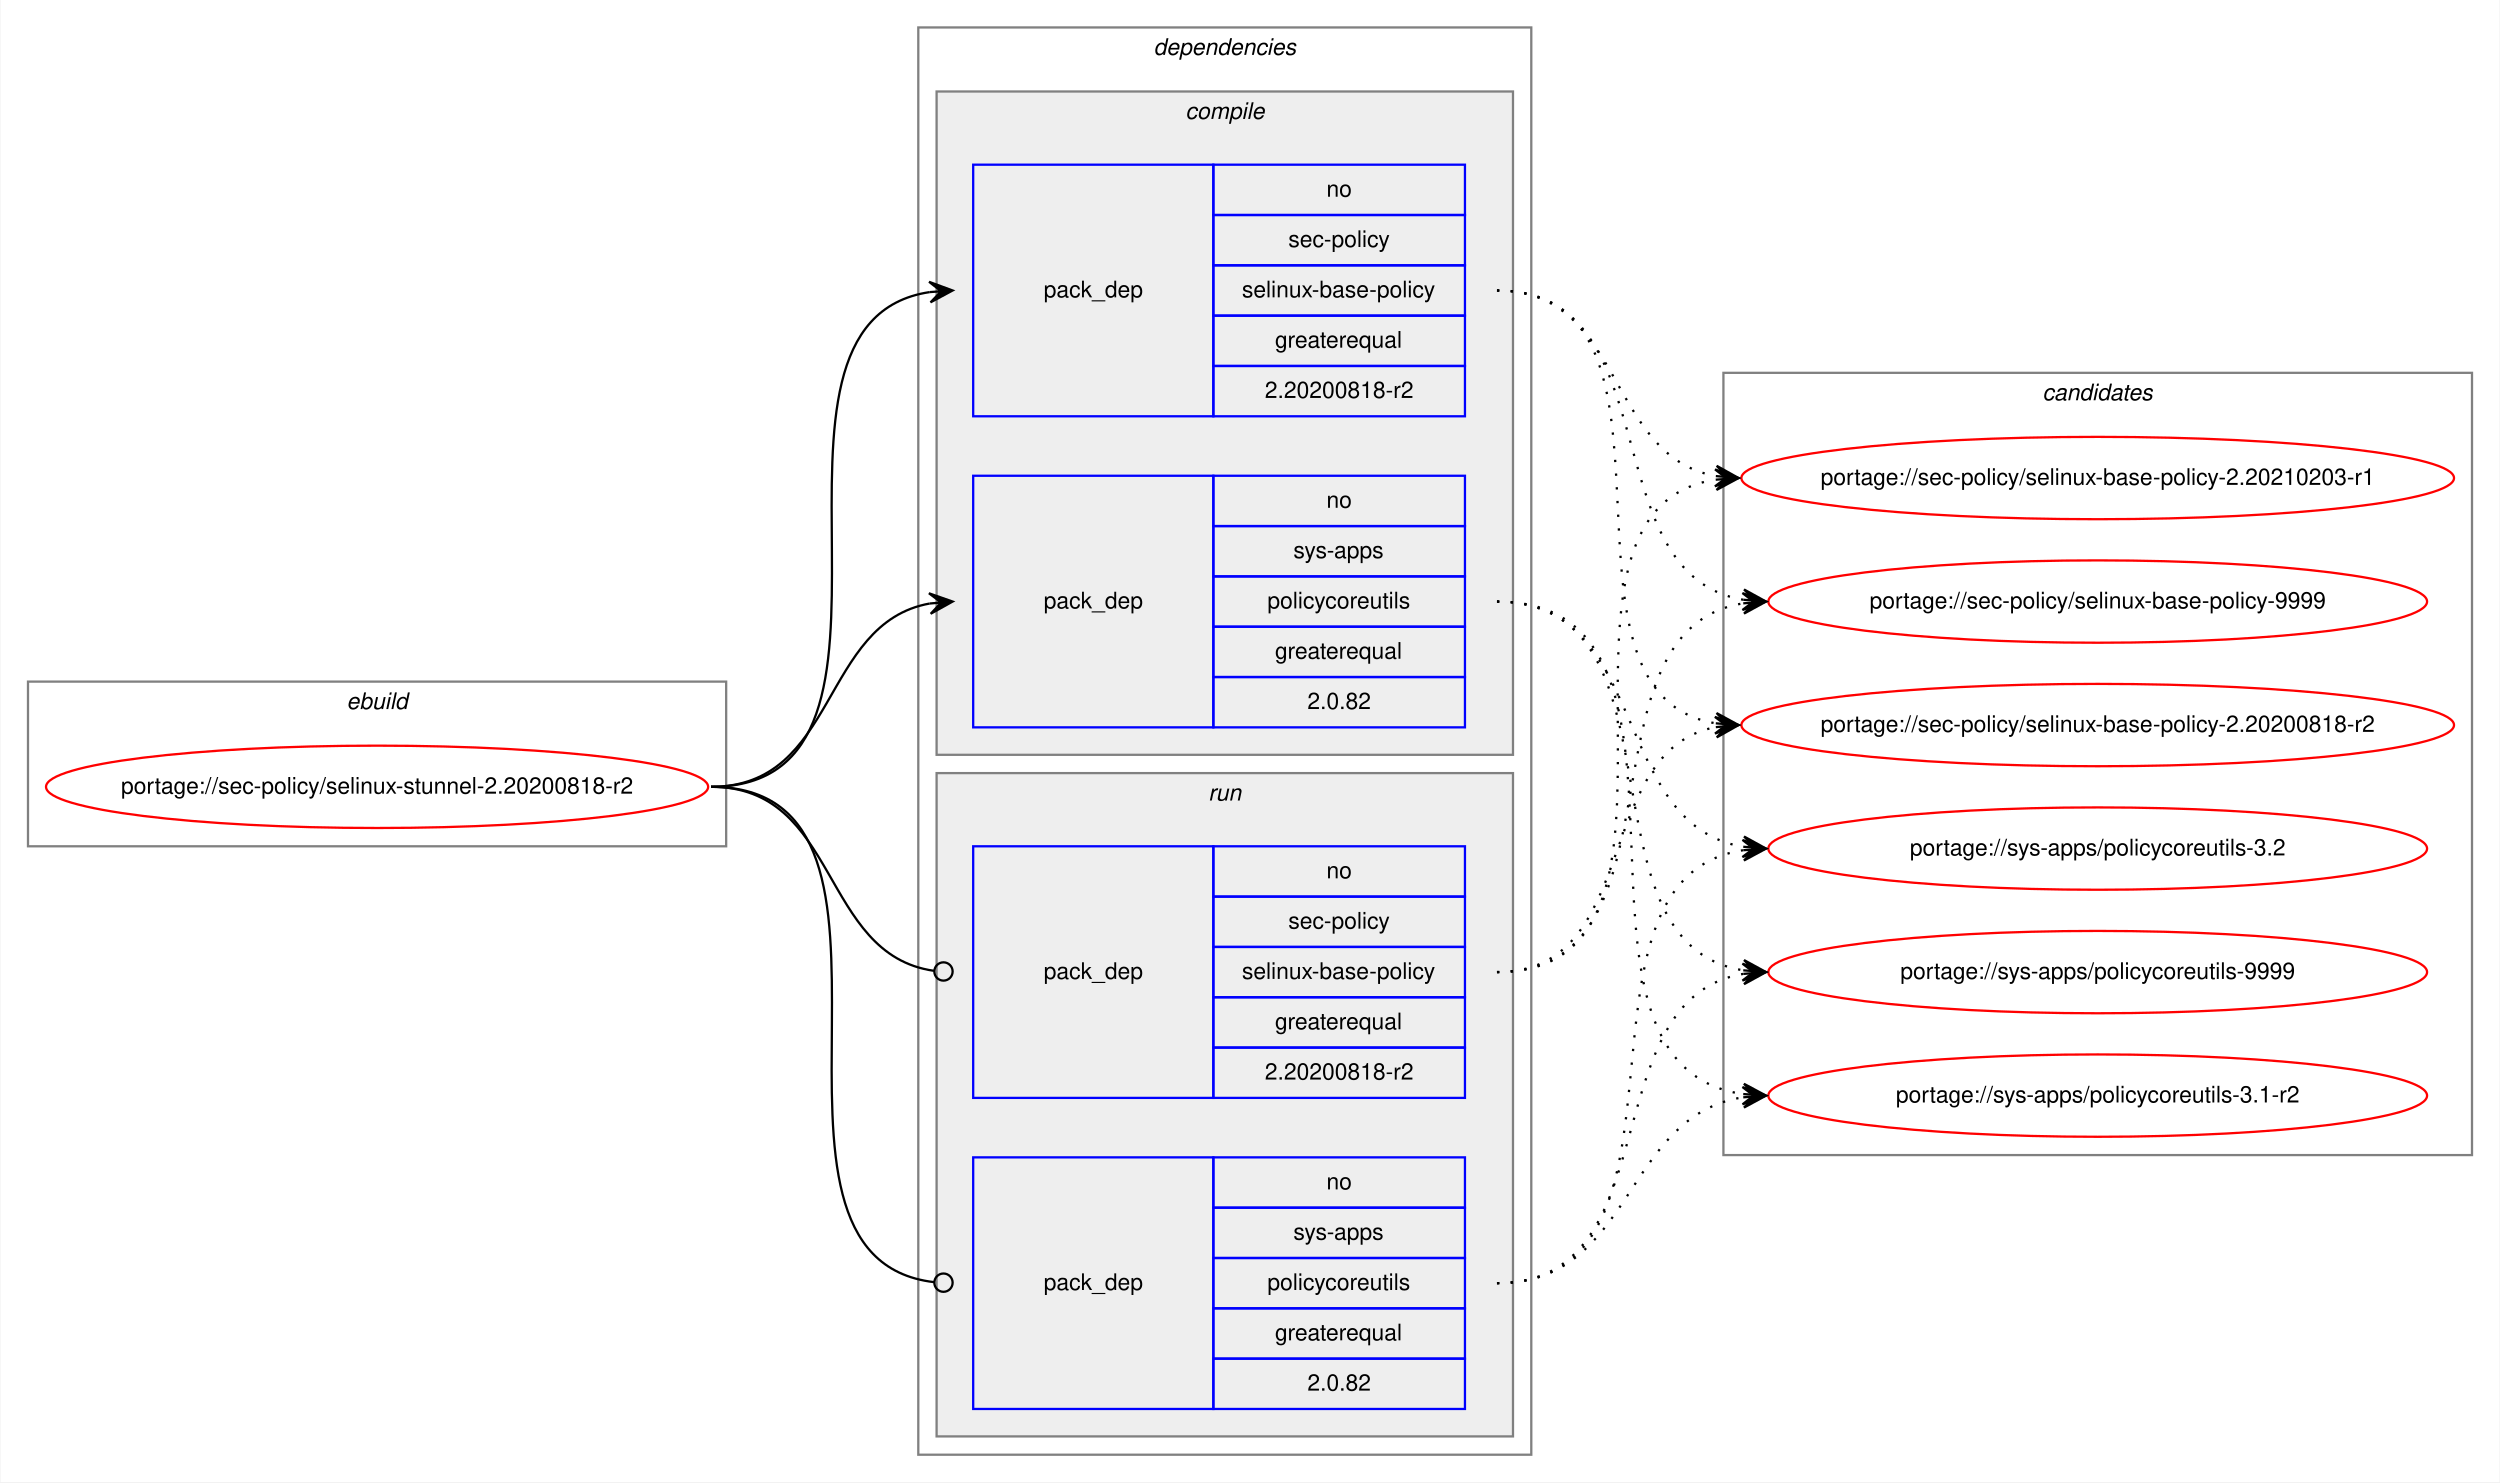
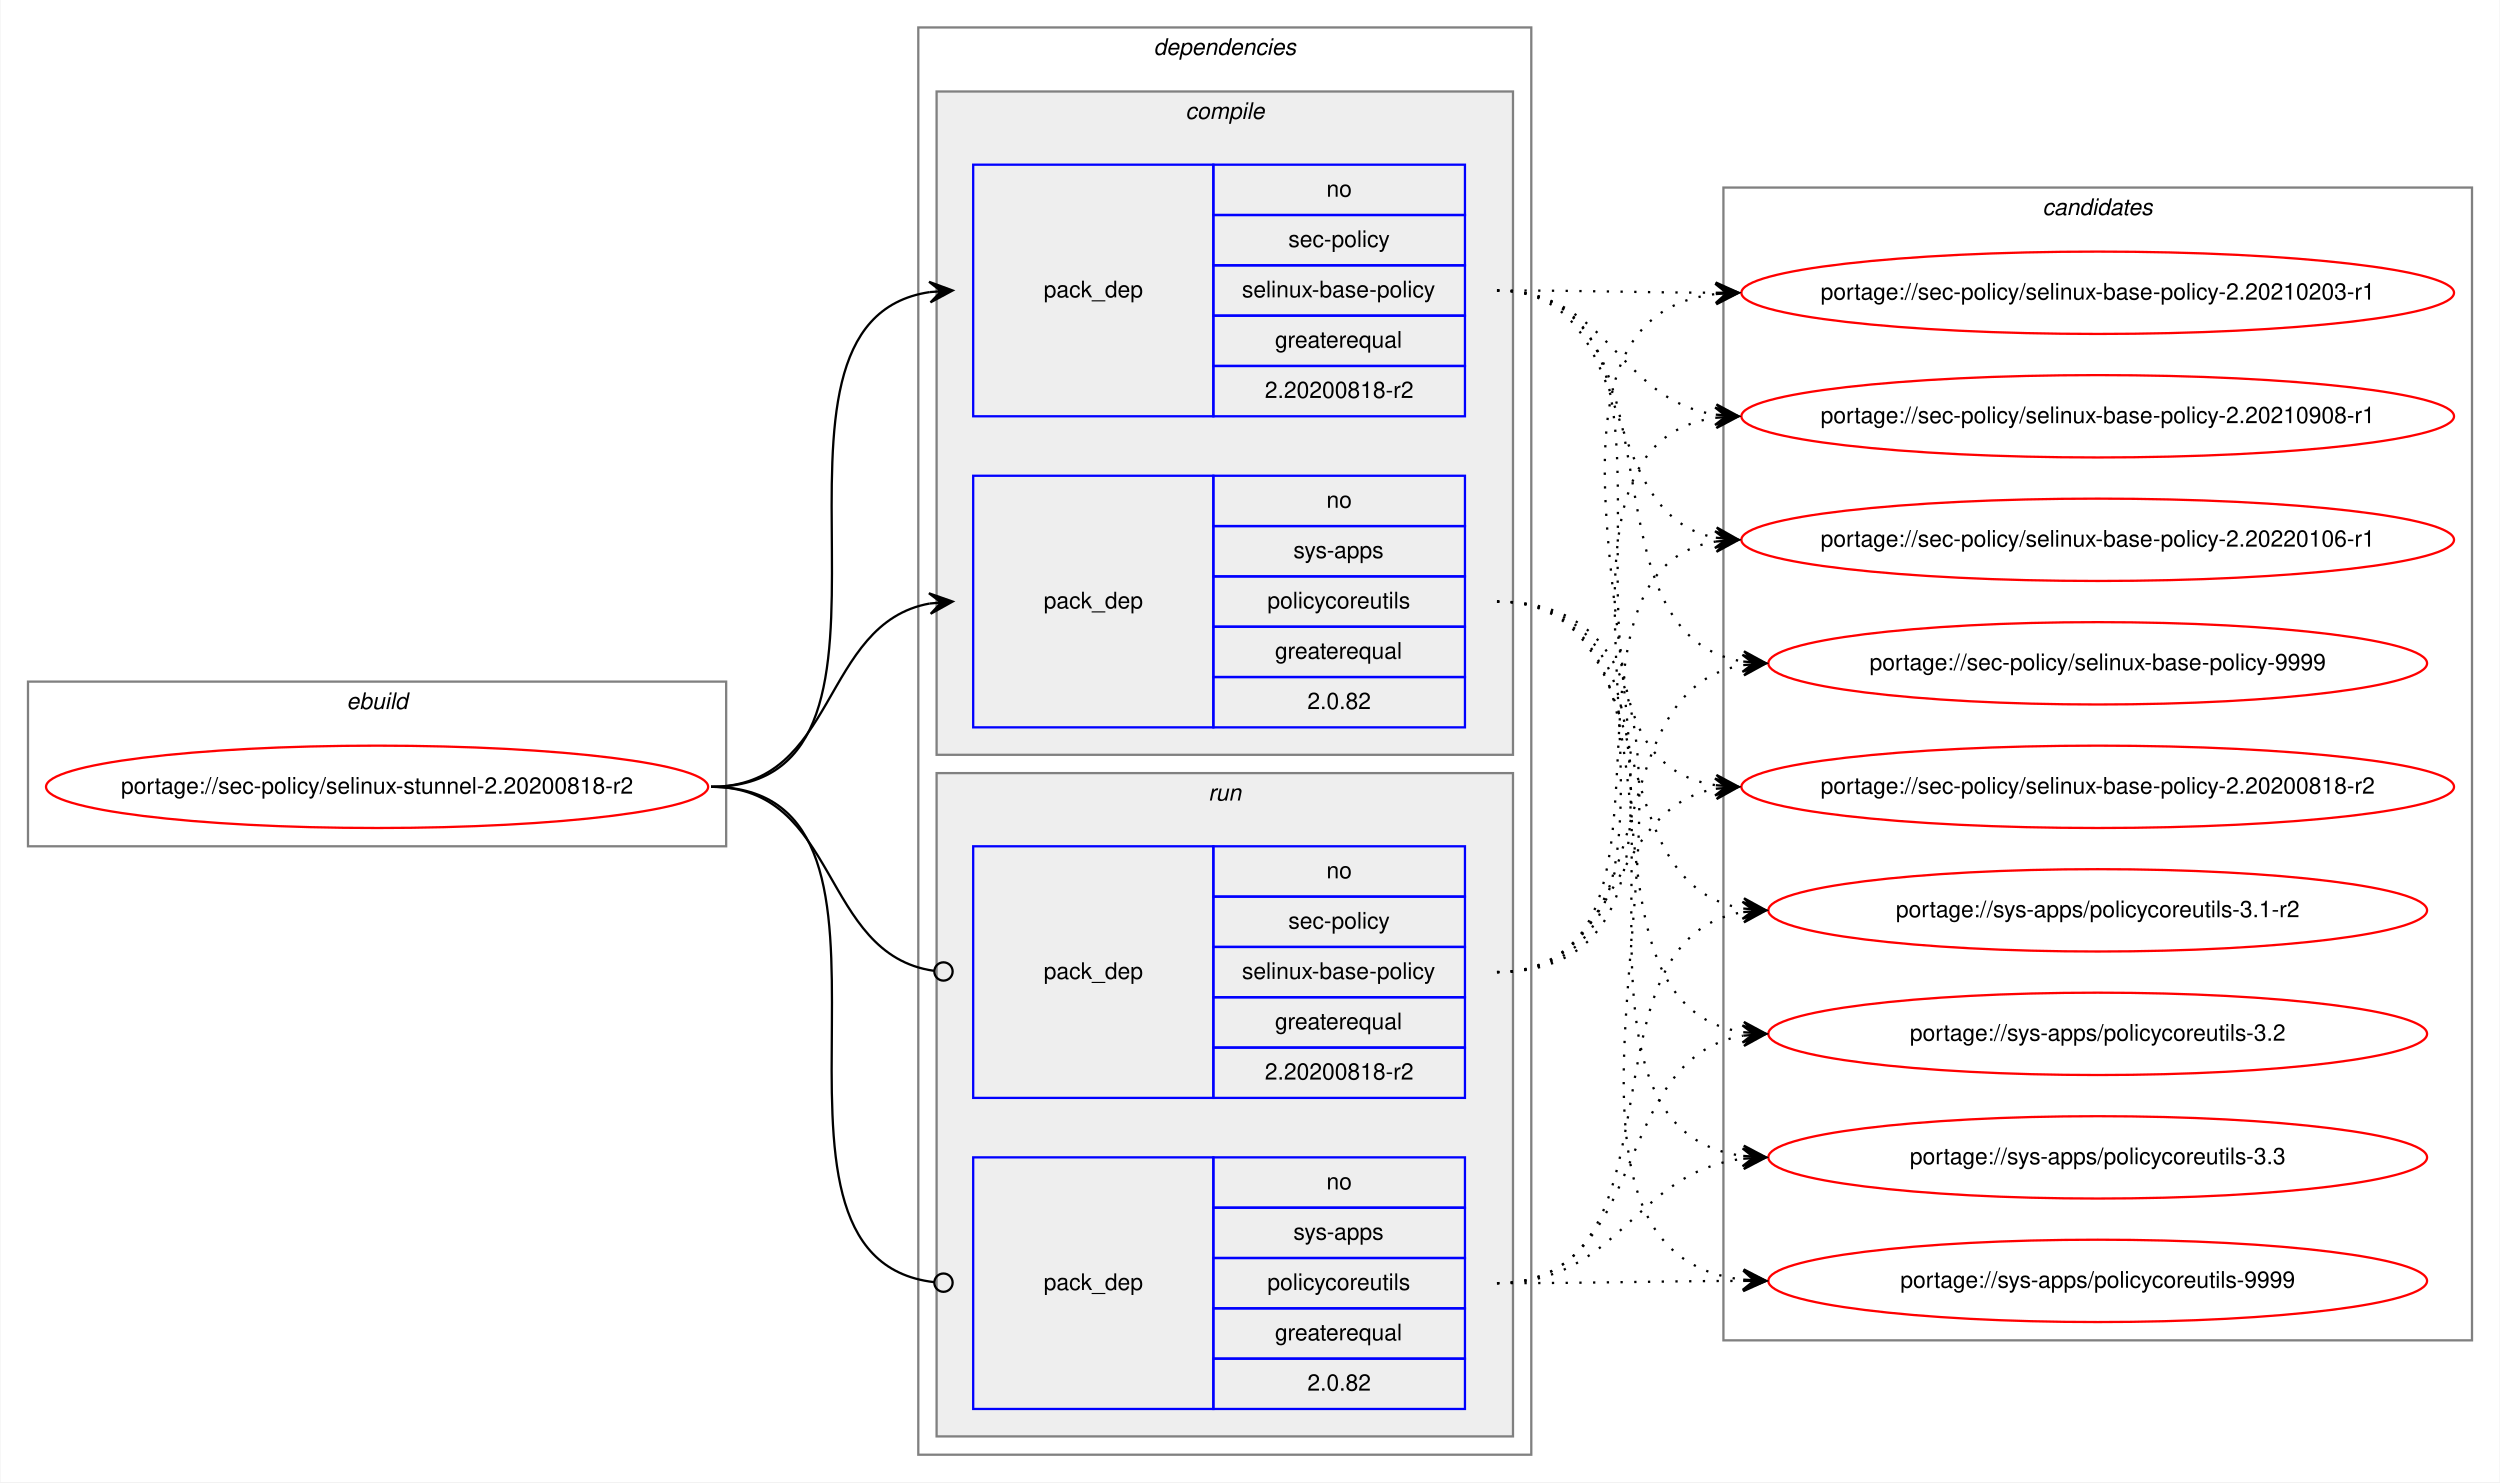
<svg xmlns="http://www.w3.org/2000/svg" xmlns:xlink="http://www.w3.org/1999/xlink" width="1093pt" height="648pt" viewBox="0.00 0.00 1092.52 648.00">
  <g id="graph0" class="graph" transform="scale(1 1) rotate(0) translate(4 644)">
    <polygon fill="white" stroke="transparent" points="-4,4 -4,-644 1088.52,-644 1088.52,4 -4,4" />
    <g id="clust1" class="cluster">
      <polygon fill="none" stroke="gray" points="8,-274 8,-346 313.24,-346 313.24,-274 8,-274" />
      <text text-anchor="start" x="147.28" y="-334" font-family="Helvetica,sans-Serif" font-style="italic" font-size="10.00">ebuild</text>
    </g>
    <g id="clust2" class="cluster">
      <polygon fill="none" stroke="gray" points="397.24,-8 397.24,-632 665.24,-632 665.24,-8 397.24,-8" />
      <text text-anchor="start" x="500.11" y="-620" font-family="Helvetica,sans-Serif" font-style="italic" font-size="10.00">dependencies</text>
    </g>
    <g id="clust3" class="cluster">
      <polygon fill="#eeeeee" stroke="gray" points="405.24,-314 405.24,-604 657.24,-604 657.24,-314 405.24,-314" />
      <text text-anchor="start" x="514.02" y="-592" font-family="Helvetica,sans-Serif" font-style="italic" font-size="10.00">compile</text>
    </g>
    <g id="clust7" class="cluster">
      <polygon fill="#eeeeee" stroke="gray" points="405.24,-16 405.24,-306 657.24,-306 657.24,-16 405.24,-16" />
      <text text-anchor="start" x="524.02" y="-294" font-family="Helvetica,sans-Serif" font-style="italic" font-size="10.00">run</text>
    </g>
    <g id="clust10" class="cluster">
-       <polygon fill="none" stroke="gray" points="749.24,-139 749.24,-481 1076.52,-481 1076.52,-139 749.24,-139" />
-       <text text-anchor="start" x="888.71" y="-469" font-family="Helvetica,sans-Serif" font-style="italic" font-size="10.00">candidates</text>
+       <polygon fill="none" stroke="gray" points="749.24,-58 749.24,-562 1076.52,-562 1076.52,-58 749.24,-58" />
+       <text text-anchor="start" x="888.71" y="-550" font-family="Helvetica,sans-Serif" font-style="italic" font-size="10.00">candidates</text>
    </g>
    <g id="node1" class="node">
      <g id="a_node1">
        <a xlink:href="../sec-policy/selinux-stunnel-2.20200818-r2.svg" xlink:title="portage://sec-policy/selinux-stunnel-2.20200818-r2">
          <ellipse fill="none" stroke="red" cx="160.62" cy="-300" rx="144.74" ry="18" />
          <text text-anchor="middle" x="160.62" y="-297" font-family="Helvetica,sans-Serif" font-size="10.00">portage://sec-policy/selinux-stunnel-2.20200818-r2</text>
        </a>
      </g>
    </g>
    <g id="node2" class="node">
      <polygon fill="none" stroke="blue" points="421.24,-462 421.24,-572 526.24,-572 526.24,-462 421.24,-462" />
      <text text-anchor="start" x="452.06" y="-514" font-family="Helvetica,sans-Serif" font-size="10.00">pack_dep</text>
      <polygon fill="none" stroke="blue" points="526.24,-550 526.24,-572 636.24,-572 636.24,-550 526.24,-550" />
      <text text-anchor="start" x="575.68" y="-558" font-family="Helvetica,sans-Serif" font-size="10.00">no</text>
      <polygon fill="none" stroke="blue" points="526.24,-528 526.24,-550 636.24,-550 636.24,-528 526.24,-528" />
      <text text-anchor="start" x="559.02" y="-536" font-family="Helvetica,sans-Serif" font-size="10.00">sec-policy</text>
      <polygon fill="none" stroke="blue" points="526.24,-506 526.24,-528 636.24,-528 636.24,-506 526.24,-506" />
      <text text-anchor="start" x="538.74" y="-514" font-family="Helvetica,sans-Serif" font-size="10.00">selinux-base-policy</text>
      <polygon fill="none" stroke="blue" points="526.24,-484 526.24,-506 636.24,-506 636.24,-484 526.24,-484" />
      <text text-anchor="start" x="553.18" y="-492" font-family="Helvetica,sans-Serif" font-size="10.00">greaterequal</text>
      <polygon fill="none" stroke="blue" points="526.24,-462 526.24,-484 636.24,-484 636.24,-462 526.24,-462" />
      <text text-anchor="start" x="548.73" y="-470" font-family="Helvetica,sans-Serif" font-size="10.00">2.20200818-r2</text>
    </g>
    <g id="edge1" class="edge">
      <path fill="none" stroke="black" d="M306.62,-300C410.32,-300 311.97,-502.83 402.25,-516.3" />
      <polygon fill="black" stroke="black" points="412.24,-517 401.95,-520.79 407.25,-516.65 402.26,-516.3 402.26,-516.3 402.26,-516.3 407.25,-516.65 402.58,-511.81 412.24,-517 412.24,-517" />
    </g>
    <g id="node3" class="node">
      <polygon fill="none" stroke="blue" points="421.24,-326 421.24,-436 526.24,-436 526.24,-326 421.24,-326" />
      <text text-anchor="start" x="452.06" y="-378" font-family="Helvetica,sans-Serif" font-size="10.00">pack_dep</text>
      <polygon fill="none" stroke="blue" points="526.24,-414 526.24,-436 636.24,-436 636.24,-414 526.24,-414" />
      <text text-anchor="start" x="575.68" y="-422" font-family="Helvetica,sans-Serif" font-size="10.00">no</text>
      <polygon fill="none" stroke="blue" points="526.24,-392 526.24,-414 636.24,-414 636.24,-392 526.24,-392" />
      <text text-anchor="start" x="561.24" y="-400" font-family="Helvetica,sans-Serif" font-size="10.00">sys-apps</text>
      <polygon fill="none" stroke="blue" points="526.24,-370 526.24,-392 636.24,-392 636.24,-370 526.24,-370" />
      <text text-anchor="start" x="549.85" y="-378" font-family="Helvetica,sans-Serif" font-size="10.00">policycoreutils</text>
      <polygon fill="none" stroke="blue" points="526.24,-348 526.24,-370 636.24,-370 636.24,-348 526.24,-348" />
      <text text-anchor="start" x="553.18" y="-356" font-family="Helvetica,sans-Serif" font-size="10.00">greaterequal</text>
      <polygon fill="none" stroke="blue" points="526.24,-326 526.24,-348 636.24,-348 636.24,-326 526.24,-326" />
      <text text-anchor="start" x="567.34" y="-334" font-family="Helvetica,sans-Serif" font-size="10.00">2.0.82</text>
    </g>
    <g id="edge2" class="edge">
      <path fill="none" stroke="black" d="M306.62,-300C362.2,-300 354.36,-371.49 402.25,-380.15" />
      <polygon fill="black" stroke="black" points="412.24,-381 401.89,-384.63 407.26,-380.57 402.28,-380.15 402.28,-380.15 402.28,-380.15 407.26,-380.57 402.66,-375.66 412.24,-381 412.24,-381" />
    </g>
    <g id="node4" class="node">
      <polygon fill="none" stroke="blue" points="421.24,-164 421.24,-274 526.24,-274 526.24,-164 421.24,-164" />
      <text text-anchor="start" x="452.06" y="-216" font-family="Helvetica,sans-Serif" font-size="10.00">pack_dep</text>
      <polygon fill="none" stroke="blue" points="526.24,-252 526.24,-274 636.24,-274 636.24,-252 526.24,-252" />
      <text text-anchor="start" x="575.68" y="-260" font-family="Helvetica,sans-Serif" font-size="10.00">no</text>
      <polygon fill="none" stroke="blue" points="526.24,-230 526.24,-252 636.24,-252 636.24,-230 526.24,-230" />
      <text text-anchor="start" x="559.02" y="-238" font-family="Helvetica,sans-Serif" font-size="10.00">sec-policy</text>
      <polygon fill="none" stroke="blue" points="526.24,-208 526.24,-230 636.24,-230 636.24,-208 526.24,-208" />
      <text text-anchor="start" x="538.74" y="-216" font-family="Helvetica,sans-Serif" font-size="10.00">selinux-base-policy</text>
      <polygon fill="none" stroke="blue" points="526.24,-186 526.24,-208 636.24,-208 636.24,-186 526.24,-186" />
      <text text-anchor="start" x="553.18" y="-194" font-family="Helvetica,sans-Serif" font-size="10.00">greaterequal</text>
      <polygon fill="none" stroke="blue" points="526.24,-164 526.24,-186 636.24,-186 636.24,-164 526.24,-164" />
      <text text-anchor="start" x="548.73" y="-172" font-family="Helvetica,sans-Serif" font-size="10.00">2.20200818-r2</text>
    </g>
    <g id="edge3" class="edge">
      <path fill="none" stroke="black" d="M306.62,-300C362.89,-300 354.15,-226.72 404.07,-219.56" />
      <ellipse fill="none" stroke="black" cx="408.25" cy="-219.27" rx="4" ry="4" />
    </g>
    <g id="node5" class="node">
      <polygon fill="none" stroke="blue" points="421.24,-28 421.24,-138 526.24,-138 526.24,-28 421.24,-28" />
      <text text-anchor="start" x="452.06" y="-80" font-family="Helvetica,sans-Serif" font-size="10.00">pack_dep</text>
      <polygon fill="none" stroke="blue" points="526.24,-116 526.24,-138 636.24,-138 636.24,-116 526.24,-116" />
      <text text-anchor="start" x="575.68" y="-124" font-family="Helvetica,sans-Serif" font-size="10.00">no</text>
      <polygon fill="none" stroke="blue" points="526.24,-94 526.24,-116 636.24,-116 636.24,-94 526.24,-94" />
      <text text-anchor="start" x="561.24" y="-102" font-family="Helvetica,sans-Serif" font-size="10.00">sys-apps</text>
      <polygon fill="none" stroke="blue" points="526.24,-72 526.24,-94 636.24,-94 636.24,-72 526.24,-72" />
      <text text-anchor="start" x="549.85" y="-80" font-family="Helvetica,sans-Serif" font-size="10.00">policycoreutils</text>
      <polygon fill="none" stroke="blue" points="526.24,-50 526.24,-72 636.24,-72 636.24,-50 526.24,-50" />
      <text text-anchor="start" x="553.18" y="-58" font-family="Helvetica,sans-Serif" font-size="10.00">greaterequal</text>
      <polygon fill="none" stroke="blue" points="526.24,-28 526.24,-50 636.24,-50 636.24,-28 526.24,-28" />
      <text text-anchor="start" x="567.34" y="-36" font-family="Helvetica,sans-Serif" font-size="10.00">2.0.82</text>
    </g>
    <g id="edge4" class="edge">
      <path fill="none" stroke="black" d="M306.62,-300C411.05,-300 310.57,-94.29 404.2,-83.44" />
      <ellipse fill="none" stroke="black" cx="408.25" cy="-83.22" rx="4" ry="4" />
    </g>
    <g id="node6" class="node">
      <g id="a_node6">
        <a xlink:href="../sec-policy/selinux-base-policy-2.20200818-r2.svg" xlink:title="portage://sec-policy/selinux-base-policy-2.20200818-r2">
-           <ellipse fill="none" stroke="red" cx="912.88" cy="-327" rx="155.78" ry="18" />
-           <text text-anchor="middle" x="912.88" y="-324" font-family="Helvetica,sans-Serif" font-size="10.00">portage://sec-policy/selinux-base-policy-2.20200818-r2</text>
+           <ellipse fill="none" stroke="red" cx="912.88" cy="-300" rx="155.78" ry="18" />
+           <text text-anchor="middle" x="912.88" y="-297" font-family="Helvetica,sans-Serif" font-size="10.00">portage://sec-policy/selinux-base-policy-2.20200818-r2</text>
        </a>
      </g>
    </g>
    <g id="edge5" class="edge">
-       <path fill="none" stroke="black" stroke-dasharray="1,5" d="M650.24,-517C743.27,-517 665.51,-340.84 745.87,-327.77" />
-       <polygon fill="black" stroke="black" points="755.88,-327 746.25,-332.25 750.9,-327.38 745.91,-327.76 745.91,-327.76 745.91,-327.76 750.9,-327.38 745.57,-323.28 755.88,-327 755.88,-327" />
+       <path fill="none" stroke="black" stroke-dasharray="1,5" d="M650.24,-517C753.94,-517 655.61,-314.17 745.9,-300.7" />
+       <polygon fill="black" stroke="black" points="755.88,-300 746.22,-305.19 750.89,-300.35 745.91,-300.7 745.91,-300.7 745.91,-300.7 750.89,-300.35 745.59,-296.21 755.88,-300 755.88,-300" />
    </g>
    <g id="node7" class="node">
      <g id="a_node7">
        <a xlink:href="../sec-policy/selinux-base-policy-2.20210203-r1.svg" xlink:title="portage://sec-policy/selinux-base-policy-2.20210203-r1">
-           <ellipse fill="none" stroke="red" cx="912.88" cy="-435" rx="155.78" ry="18" />
-           <text text-anchor="middle" x="912.88" y="-432" font-family="Helvetica,sans-Serif" font-size="10.00">portage://sec-policy/selinux-base-policy-2.20210203-r1</text>
+           <ellipse fill="none" stroke="red" cx="912.88" cy="-516" rx="155.78" ry="18" />
+           <text text-anchor="middle" x="912.88" y="-513" font-family="Helvetica,sans-Serif" font-size="10.00">portage://sec-policy/selinux-base-policy-2.20210203-r1</text>
        </a>
      </g>
    </g>
    <g id="edge6" class="edge">
-       <path fill="none" stroke="black" stroke-dasharray="1,5" d="M650.24,-517C706.08,-517 697.78,-444.63 745.85,-435.87" />
-       <polygon fill="black" stroke="black" points="755.88,-435 746.31,-440.34 750.9,-435.43 745.92,-435.86 745.92,-435.86 745.92,-435.86 750.9,-435.43 745.53,-431.38 755.88,-435 755.88,-435" />
+       <path fill="none" stroke="black" stroke-dasharray="1,5" d="M650.24,-517C693.53,-517 706.88,-516.15 745.49,-516.02" />
+       <polygon fill="black" stroke="black" points="755.88,-516 745.89,-520.52 750.88,-516.01 745.88,-516.02 745.88,-516.02 745.88,-516.02 750.88,-516.01 745.87,-511.52 755.88,-516 755.88,-516" />
    </g>
    <g id="node8" class="node">
      <g id="a_node8">
-         <a xlink:href="../sec-policy/selinux-base-policy-9999.svg" xlink:title="portage://sec-policy/selinux-base-policy-9999">
-           <ellipse fill="none" stroke="red" cx="912.88" cy="-381" rx="144" ry="18" />
-           <text text-anchor="middle" x="912.88" y="-378" font-family="Helvetica,sans-Serif" font-size="10.00">portage://sec-policy/selinux-base-policy-9999</text>
+         <a xlink:href="../sec-policy/selinux-base-policy-2.20210908-r1.svg" xlink:title="portage://sec-policy/selinux-base-policy-2.20210908-r1">
+           <ellipse fill="none" stroke="red" cx="912.88" cy="-462" rx="155.78" ry="18" />
+           <text text-anchor="middle" x="912.88" y="-459" font-family="Helvetica,sans-Serif" font-size="10.00">portage://sec-policy/selinux-base-policy-2.20210908-r1</text>
        </a>
      </g>
    </g>
    <g id="edge7" class="edge">
-       <path fill="none" stroke="black" stroke-dasharray="1,5" d="M650.24,-517C726.57,-517 691.51,-392.94 757.83,-381.8" />
-       <polygon fill="black" stroke="black" points="767.88,-381 758.27,-386.28 762.9,-381.4 757.91,-381.79 757.91,-381.79 757.91,-381.79 762.9,-381.4 757.56,-377.31 767.88,-381 767.88,-381" />
+       <path fill="none" stroke="black" stroke-dasharray="1,5" d="M650.24,-517C699.56,-517 702.73,-469.26 745.74,-462.74" />
+       <polygon fill="black" stroke="black" points="755.88,-462 746.23,-467.21 750.89,-462.36 745.91,-462.72 745.91,-462.72 745.91,-462.72 750.89,-462.36 745.58,-458.24 755.88,-462 755.88,-462" />
    </g>
    <g id="node9" class="node">
      <g id="a_node9">
-         <a xlink:href="../sys-apps/policycoreutils-3.1-r2.svg" xlink:title="portage://sys-apps/policycoreutils-3.1-r2">
-           <ellipse fill="none" stroke="red" cx="912.88" cy="-165" rx="144" ry="18" />
-           <text text-anchor="middle" x="912.88" y="-162" font-family="Helvetica,sans-Serif" font-size="10.00">portage://sys-apps/policycoreutils-3.1-r2</text>
+         <a xlink:href="../sec-policy/selinux-base-policy-2.20220106-r1.svg" xlink:title="portage://sec-policy/selinux-base-policy-2.20220106-r1">
+           <ellipse fill="none" stroke="red" cx="912.88" cy="-408" rx="155.78" ry="18" />
+           <text text-anchor="middle" x="912.88" y="-405" font-family="Helvetica,sans-Serif" font-size="10.00">portage://sec-policy/selinux-base-policy-2.20220106-r1</text>
        </a>
      </g>
    </g>
    <g id="edge8" class="edge">
-       <path fill="none" stroke="black" stroke-dasharray="1,5" d="M650.24,-381C755.93,-381 665.04,-179.11 757.67,-165.7" />
-       <polygon fill="black" stroke="black" points="767.88,-165 758.21,-170.17 762.89,-165.34 757.9,-165.68 757.9,-165.68 757.9,-165.68 762.89,-165.34 757.6,-161.19 767.88,-165 767.88,-165" />
+       <path fill="none" stroke="black" stroke-dasharray="1,5" d="M650.24,-517C714.01,-517 691.33,-419.6 745.65,-408.94" />
+       <polygon fill="black" stroke="black" points="755.88,-408 746.34,-413.4 750.9,-408.46 745.92,-408.92 745.92,-408.92 745.92,-408.92 750.9,-408.46 745.51,-404.44 755.88,-408 755.88,-408" />
    </g>
    <g id="node10" class="node">
      <g id="a_node10">
-         <a xlink:href="../sys-apps/policycoreutils-3.2.svg" xlink:title="portage://sys-apps/policycoreutils-3.2">
-           <ellipse fill="none" stroke="red" cx="912.88" cy="-273" rx="144" ry="18" />
-           <text text-anchor="middle" x="912.88" y="-270" font-family="Helvetica,sans-Serif" font-size="10.00">portage://sys-apps/policycoreutils-3.2</text>
+         <a xlink:href="../sec-policy/selinux-base-policy-9999.svg" xlink:title="portage://sec-policy/selinux-base-policy-9999">
+           <ellipse fill="none" stroke="red" cx="912.88" cy="-354" rx="144" ry="18" />
+           <text text-anchor="middle" x="912.88" y="-351" font-family="Helvetica,sans-Serif" font-size="10.00">portage://sec-policy/selinux-base-policy-9999</text>
        </a>
      </g>
    </g>
    <g id="edge9" class="edge">
-       <path fill="none" stroke="black" stroke-dasharray="1,5" d="M650.24,-381C717.61,-381 699.13,-283.69 757.78,-273.81" />
-       <polygon fill="black" stroke="black" points="767.88,-273 758.27,-278.28 762.9,-273.4 757.91,-273.8 757.91,-273.8 757.91,-273.8 762.9,-273.4 757.55,-269.31 767.88,-273 767.88,-273" />
+       <path fill="none" stroke="black" stroke-dasharray="1,5" d="M650.24,-517C735.92,-517 683.29,-367.1 757.63,-354.8" />
+       <polygon fill="black" stroke="black" points="767.88,-354 758.26,-359.26 762.9,-354.39 757.91,-354.78 757.91,-354.78 757.91,-354.78 762.9,-354.39 757.56,-350.29 767.88,-354 767.88,-354" />
    </g>
    <g id="node11" class="node">
      <g id="a_node11">
+         <a xlink:href="../sys-apps/policycoreutils-3.1-r2.svg" xlink:title="portage://sys-apps/policycoreutils-3.1-r2">
+           <ellipse fill="none" stroke="red" cx="912.88" cy="-246" rx="144" ry="18" />
+           <text text-anchor="middle" x="912.88" y="-243" font-family="Helvetica,sans-Serif" font-size="10.00">portage://sys-apps/policycoreutils-3.1-r2</text>
+         </a>
+       </g>
+     </g>
+     <g id="edge10" class="edge">
+       <path fill="none" stroke="black" stroke-dasharray="1,5" d="M650.24,-381C726.25,-381 691.78,-257.86 757.87,-246.79" />
+       <polygon fill="black" stroke="black" points="767.88,-246 758.27,-251.28 762.9,-246.39 757.91,-246.79 757.91,-246.79 757.91,-246.79 762.9,-246.39 757.56,-242.3 767.88,-246 767.88,-246" />
+     </g>
+     <g id="node12" class="node">
+       <g id="a_node12">
+         <a xlink:href="../sys-apps/policycoreutils-3.2.svg" xlink:title="portage://sys-apps/policycoreutils-3.2">
+           <ellipse fill="none" stroke="red" cx="912.88" cy="-192" rx="144" ry="18" />
+           <text text-anchor="middle" x="912.88" y="-189" font-family="Helvetica,sans-Serif" font-size="10.00">portage://sys-apps/policycoreutils-3.2</text>
+         </a>
+       </g>
+     </g>
+     <g id="edge11" class="edge">
+       <path fill="none" stroke="black" stroke-dasharray="1,5" d="M650.24,-381C745.61,-381 674.5,-205.41 757.84,-192.72" />
+       <polygon fill="black" stroke="black" points="767.88,-192 758.23,-197.21 762.89,-192.36 757.91,-192.72 757.91,-192.72 757.91,-192.72 762.89,-192.36 757.58,-188.23 767.88,-192 767.88,-192" />
+     </g>
+     <g id="node13" class="node">
+       <g id="a_node13">
+         <a xlink:href="../sys-apps/policycoreutils-3.3.svg" xlink:title="portage://sys-apps/policycoreutils-3.3">
+           <ellipse fill="none" stroke="red" cx="912.88" cy="-138" rx="144" ry="18" />
+           <text text-anchor="middle" x="912.88" y="-135" font-family="Helvetica,sans-Serif" font-size="10.00">portage://sys-apps/policycoreutils-3.3</text>
+         </a>
+       </g>
+     </g>
+     <g id="edge12" class="edge">
+       <path fill="none" stroke="black" stroke-dasharray="1,5" d="M650.24,-381C766.6,-381 655.08,-152.49 757.64,-138.65" />
+       <polygon fill="black" stroke="black" points="767.88,-138 758.19,-143.13 762.89,-138.32 757.9,-138.64 757.9,-138.64 757.9,-138.64 762.89,-138.32 757.61,-134.15 767.88,-138 767.88,-138" />
+     </g>
+     <g id="node14" class="node">
+       <g id="a_node14">
        <a xlink:href="../sys-apps/policycoreutils-9999.svg" xlink:title="portage://sys-apps/policycoreutils-9999">
-           <ellipse fill="none" stroke="red" cx="912.88" cy="-219" rx="144" ry="18" />
-           <text text-anchor="middle" x="912.88" y="-216" font-family="Helvetica,sans-Serif" font-size="10.00">portage://sys-apps/policycoreutils-9999</text>
-         </a>
-       </g>
-     </g>
-     <g id="edge10" class="edge">
-       <path fill="none" stroke="black" stroke-dasharray="1,5" d="M650.24,-381C735.57,-381 683.6,-232.02 757.67,-219.8" />
-       <polygon fill="black" stroke="black" points="767.88,-219 758.26,-224.26 762.9,-219.39 757.91,-219.78 757.91,-219.78 757.91,-219.78 762.9,-219.39 757.56,-215.29 767.88,-219 767.88,-219" />
-     </g>
-     <g id="edge11" class="edge">
-       <path fill="none" stroke="black" stroke-dasharray="1,5" d="M650.24,-219C713.71,-219 691.58,-315.51 745.69,-326.07" />
-       <polygon fill="black" stroke="black" points="755.88,-327 745.51,-330.57 750.9,-326.54 745.92,-326.09 745.92,-326.09 745.92,-326.09 750.9,-326.54 746.33,-321.61 755.88,-327 755.88,-327" />
-     </g>
-     <g id="edge12" class="edge">
-       <path fill="none" stroke="black" stroke-dasharray="1,5" d="M650.24,-219C753.45,-219 656.15,-420.49 745.66,-434.26" />
-       <polygon fill="black" stroke="black" points="755.88,-435 745.58,-438.77 750.89,-434.64 745.91,-434.28 745.91,-434.28 745.91,-434.28 750.89,-434.64 746.23,-429.79 755.88,-435 755.88,-435" />
+           <ellipse fill="none" stroke="red" cx="912.88" cy="-84" rx="144" ry="18" />
+           <text text-anchor="middle" x="912.88" y="-81" font-family="Helvetica,sans-Serif" font-size="10.00">portage://sys-apps/policycoreutils-9999</text>
+         </a>
+       </g>
    </g>
    <g id="edge13" class="edge">
-       <path fill="none" stroke="black" stroke-dasharray="1,5" d="M650.24,-219C735.57,-219 683.6,-367.98 757.67,-380.2" />
-       <polygon fill="black" stroke="black" points="767.88,-381 757.56,-384.71 762.9,-380.61 757.91,-380.22 757.91,-380.22 757.91,-380.22 762.9,-380.61 758.26,-375.74 767.88,-381 767.88,-381" />
+       <path fill="none" stroke="black" stroke-dasharray="1,5" d="M650.24,-381C788.61,-381 634.15,-98.89 757.65,-84.56" />
+       <polygon fill="black" stroke="black" points="767.88,-84 758.14,-89.04 762.89,-84.28 757.9,-84.55 757.9,-84.55 757.9,-84.55 762.89,-84.28 757.65,-80.06 767.88,-84 767.88,-84" />
    </g>
    <g id="edge14" class="edge">
-       <path fill="none" stroke="black" stroke-dasharray="1,5" d="M650.24,-83C710.36,-83 705.02,-155.97 757.73,-164.24" />
-       <polygon fill="black" stroke="black" points="767.88,-165 757.57,-168.74 762.9,-164.63 757.91,-164.25 757.91,-164.25 757.91,-164.25 762.9,-164.63 758.24,-159.77 767.88,-165 767.88,-165" />
+       <path fill="none" stroke="black" stroke-dasharray="1,5" d="M650.24,-219C705.82,-219 697.99,-290.49 745.89,-299.15" />
+       <polygon fill="black" stroke="black" points="755.88,-300 745.53,-303.63 750.9,-299.57 745.92,-299.15 745.92,-299.15 745.92,-299.15 750.9,-299.57 746.3,-294.66 755.88,-300 755.88,-300" />
    </g>
    <g id="edge15" class="edge">
-       <path fill="none" stroke="black" stroke-dasharray="1,5" d="M650.24,-83C745.97,-83 674.18,-259.52 757.8,-272.27" />
-       <polygon fill="black" stroke="black" points="767.88,-273 757.58,-276.77 762.89,-272.64 757.91,-272.28 757.91,-272.28 757.91,-272.28 762.89,-272.64 758.23,-267.79 767.88,-273 767.88,-273" />
+       <path fill="none" stroke="black" stroke-dasharray="1,5" d="M650.24,-219C786.78,-219 624.44,-501.11 745.81,-515.44" />
+       <polygon fill="black" stroke="black" points="755.88,-516 745.64,-519.93 750.89,-515.72 745.9,-515.44 745.9,-515.44 745.9,-515.44 750.89,-515.72 746.15,-510.95 755.88,-516 755.88,-516" />
    </g>
    <g id="edge16" class="edge">
-       <path fill="none" stroke="black" stroke-dasharray="1,5" d="M650.24,-83C726.57,-83 691.51,-207.06 757.83,-218.2" />
-       <polygon fill="black" stroke="black" points="767.88,-219 757.56,-222.69 762.9,-218.6 757.91,-218.21 757.91,-218.21 757.91,-218.21 762.9,-218.6 758.27,-213.72 767.88,-219 767.88,-219" />
+       <path fill="none" stroke="black" stroke-dasharray="1,5" d="M650.24,-219C764.44,-219 645.75,-447.51 745.85,-461.35" />
+       <polygon fill="black" stroke="black" points="755.88,-462 745.61,-465.84 750.89,-461.67 745.9,-461.35 745.9,-461.35 745.9,-461.35 750.89,-461.67 746.2,-456.86 755.88,-462 755.88,-462" />
+     </g>
+     <g id="edge17" class="edge">
+       <path fill="none" stroke="black" stroke-dasharray="1,5" d="M650.24,-219C742.9,-219 665.84,-394.23 745.91,-407.24" />
+       <polygon fill="black" stroke="black" points="755.88,-408 745.57,-411.73 750.9,-407.62 745.91,-407.24 745.91,-407.24 745.91,-407.24 750.9,-407.62 746.25,-402.75 755.88,-408 755.88,-408" />
+     </g>
+     <g id="edge18" class="edge">
+       <path fill="none" stroke="black" stroke-dasharray="1,5" d="M650.24,-219C726.25,-219 691.78,-342.14 757.87,-353.21" />
+       <polygon fill="black" stroke="black" points="767.88,-354 757.56,-357.7 762.9,-353.61 757.91,-353.21 757.91,-353.21 757.91,-353.21 762.9,-353.61 758.27,-348.72 767.88,-354 767.88,-354" />
+     </g>
+     <g id="edge19" class="edge">
+       <path fill="none" stroke="black" stroke-dasharray="1,5" d="M650.24,-83C735.92,-83 683.29,-232.9 757.63,-245.2" />
+       <polygon fill="black" stroke="black" points="767.88,-246 757.56,-249.71 762.9,-245.61 757.91,-245.22 757.91,-245.22 757.91,-245.22 762.9,-245.61 758.26,-240.74 767.88,-246 767.88,-246" />
+     </g>
+     <g id="edge20" class="edge">
+       <path fill="none" stroke="black" stroke-dasharray="1,5" d="M650.24,-83C717.9,-83 698.89,-181.21 757.74,-191.19" />
+       <polygon fill="black" stroke="black" points="767.88,-192 757.55,-195.68 762.9,-191.6 757.91,-191.2 757.91,-191.2 757.91,-191.2 762.9,-191.6 758.27,-186.71 767.88,-192 767.88,-192" />
+     </g>
+     <g id="edge21" class="edge">
+       <path fill="none" stroke="black" stroke-dasharray="1,5" d="M650.24,-83C704.35,-83 709.67,-131.34 757.68,-137.38" />
+       <polygon fill="black" stroke="black" points="767.88,-138 757.63,-141.89 762.89,-137.7 757.9,-137.4 757.9,-137.4 757.9,-137.4 762.89,-137.7 758.17,-132.9 767.88,-138 767.88,-138" />
+     </g>
+     <g id="edge22" class="edge">
+       <path fill="none" stroke="black" stroke-dasharray="1,5" d="M650.24,-83C698.95,-83 713.62,-83.87 757.68,-83.99" />
+       <polygon fill="black" stroke="black" points="767.88,-84 757.88,-88.49 762.88,-83.99 757.88,-83.99 757.88,-83.99 757.88,-83.99 762.88,-83.99 757.89,-79.49 767.88,-84 767.88,-84" />
    </g>
  </g>
</svg>
